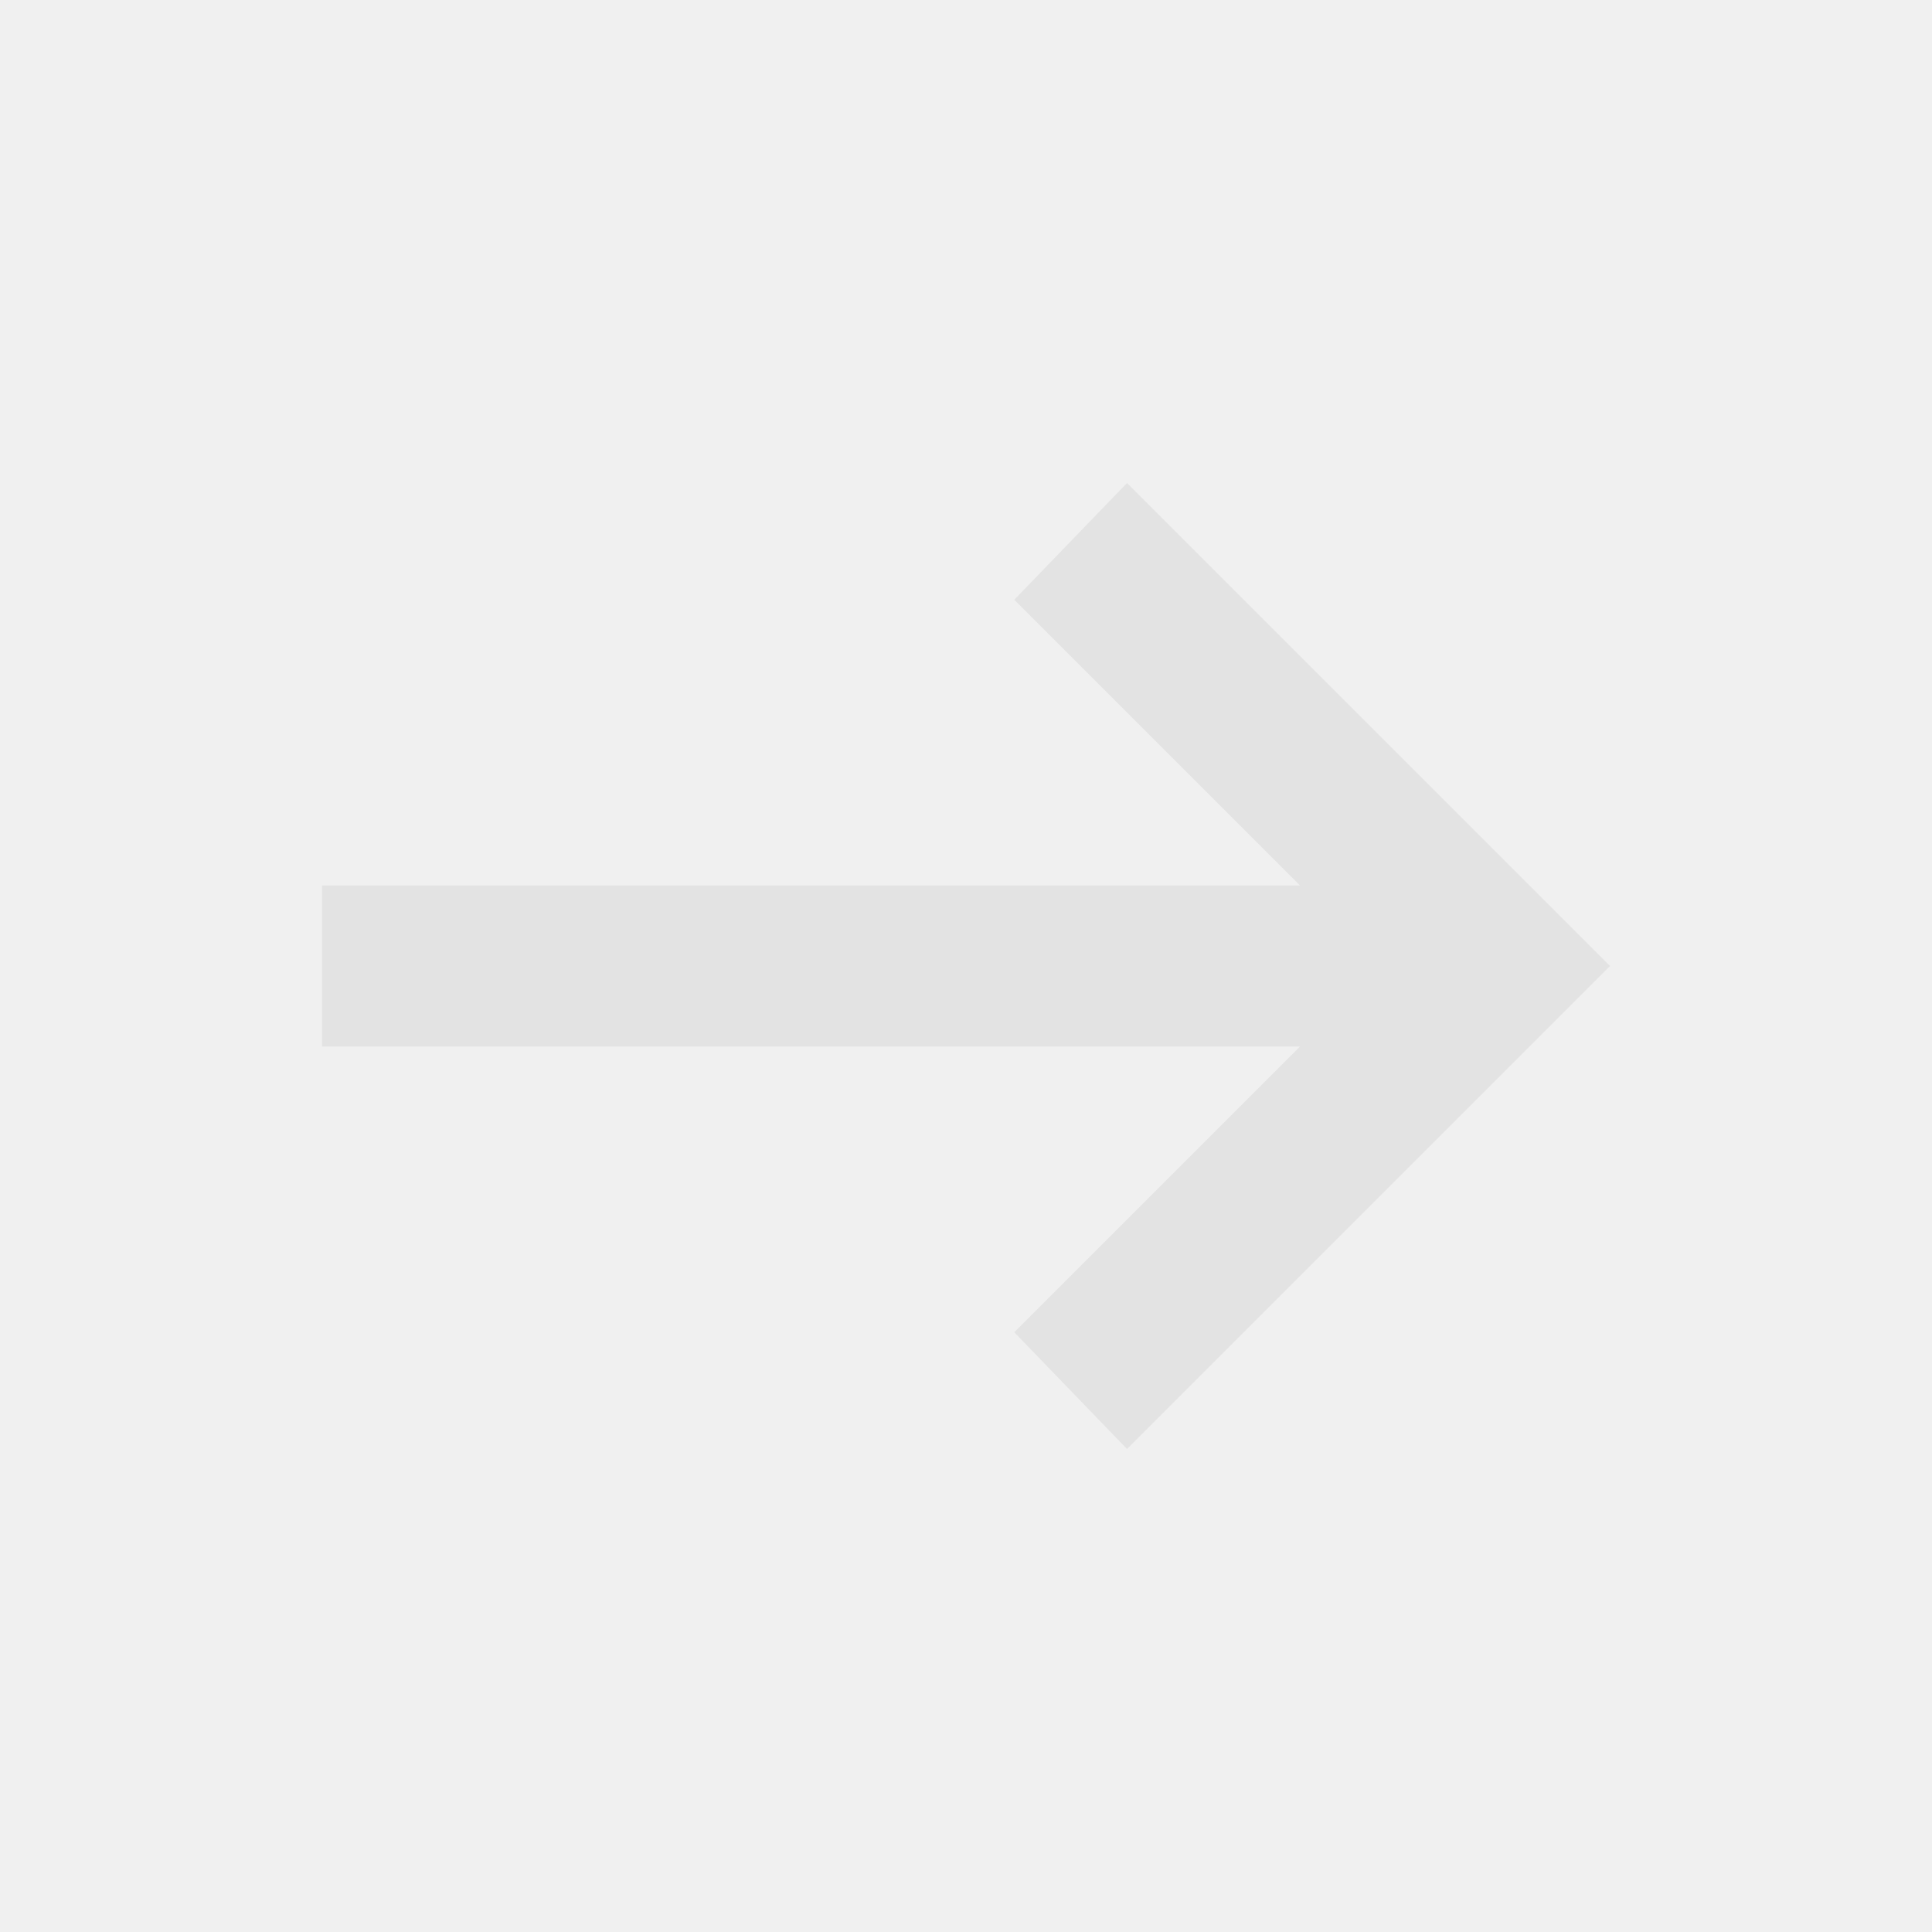
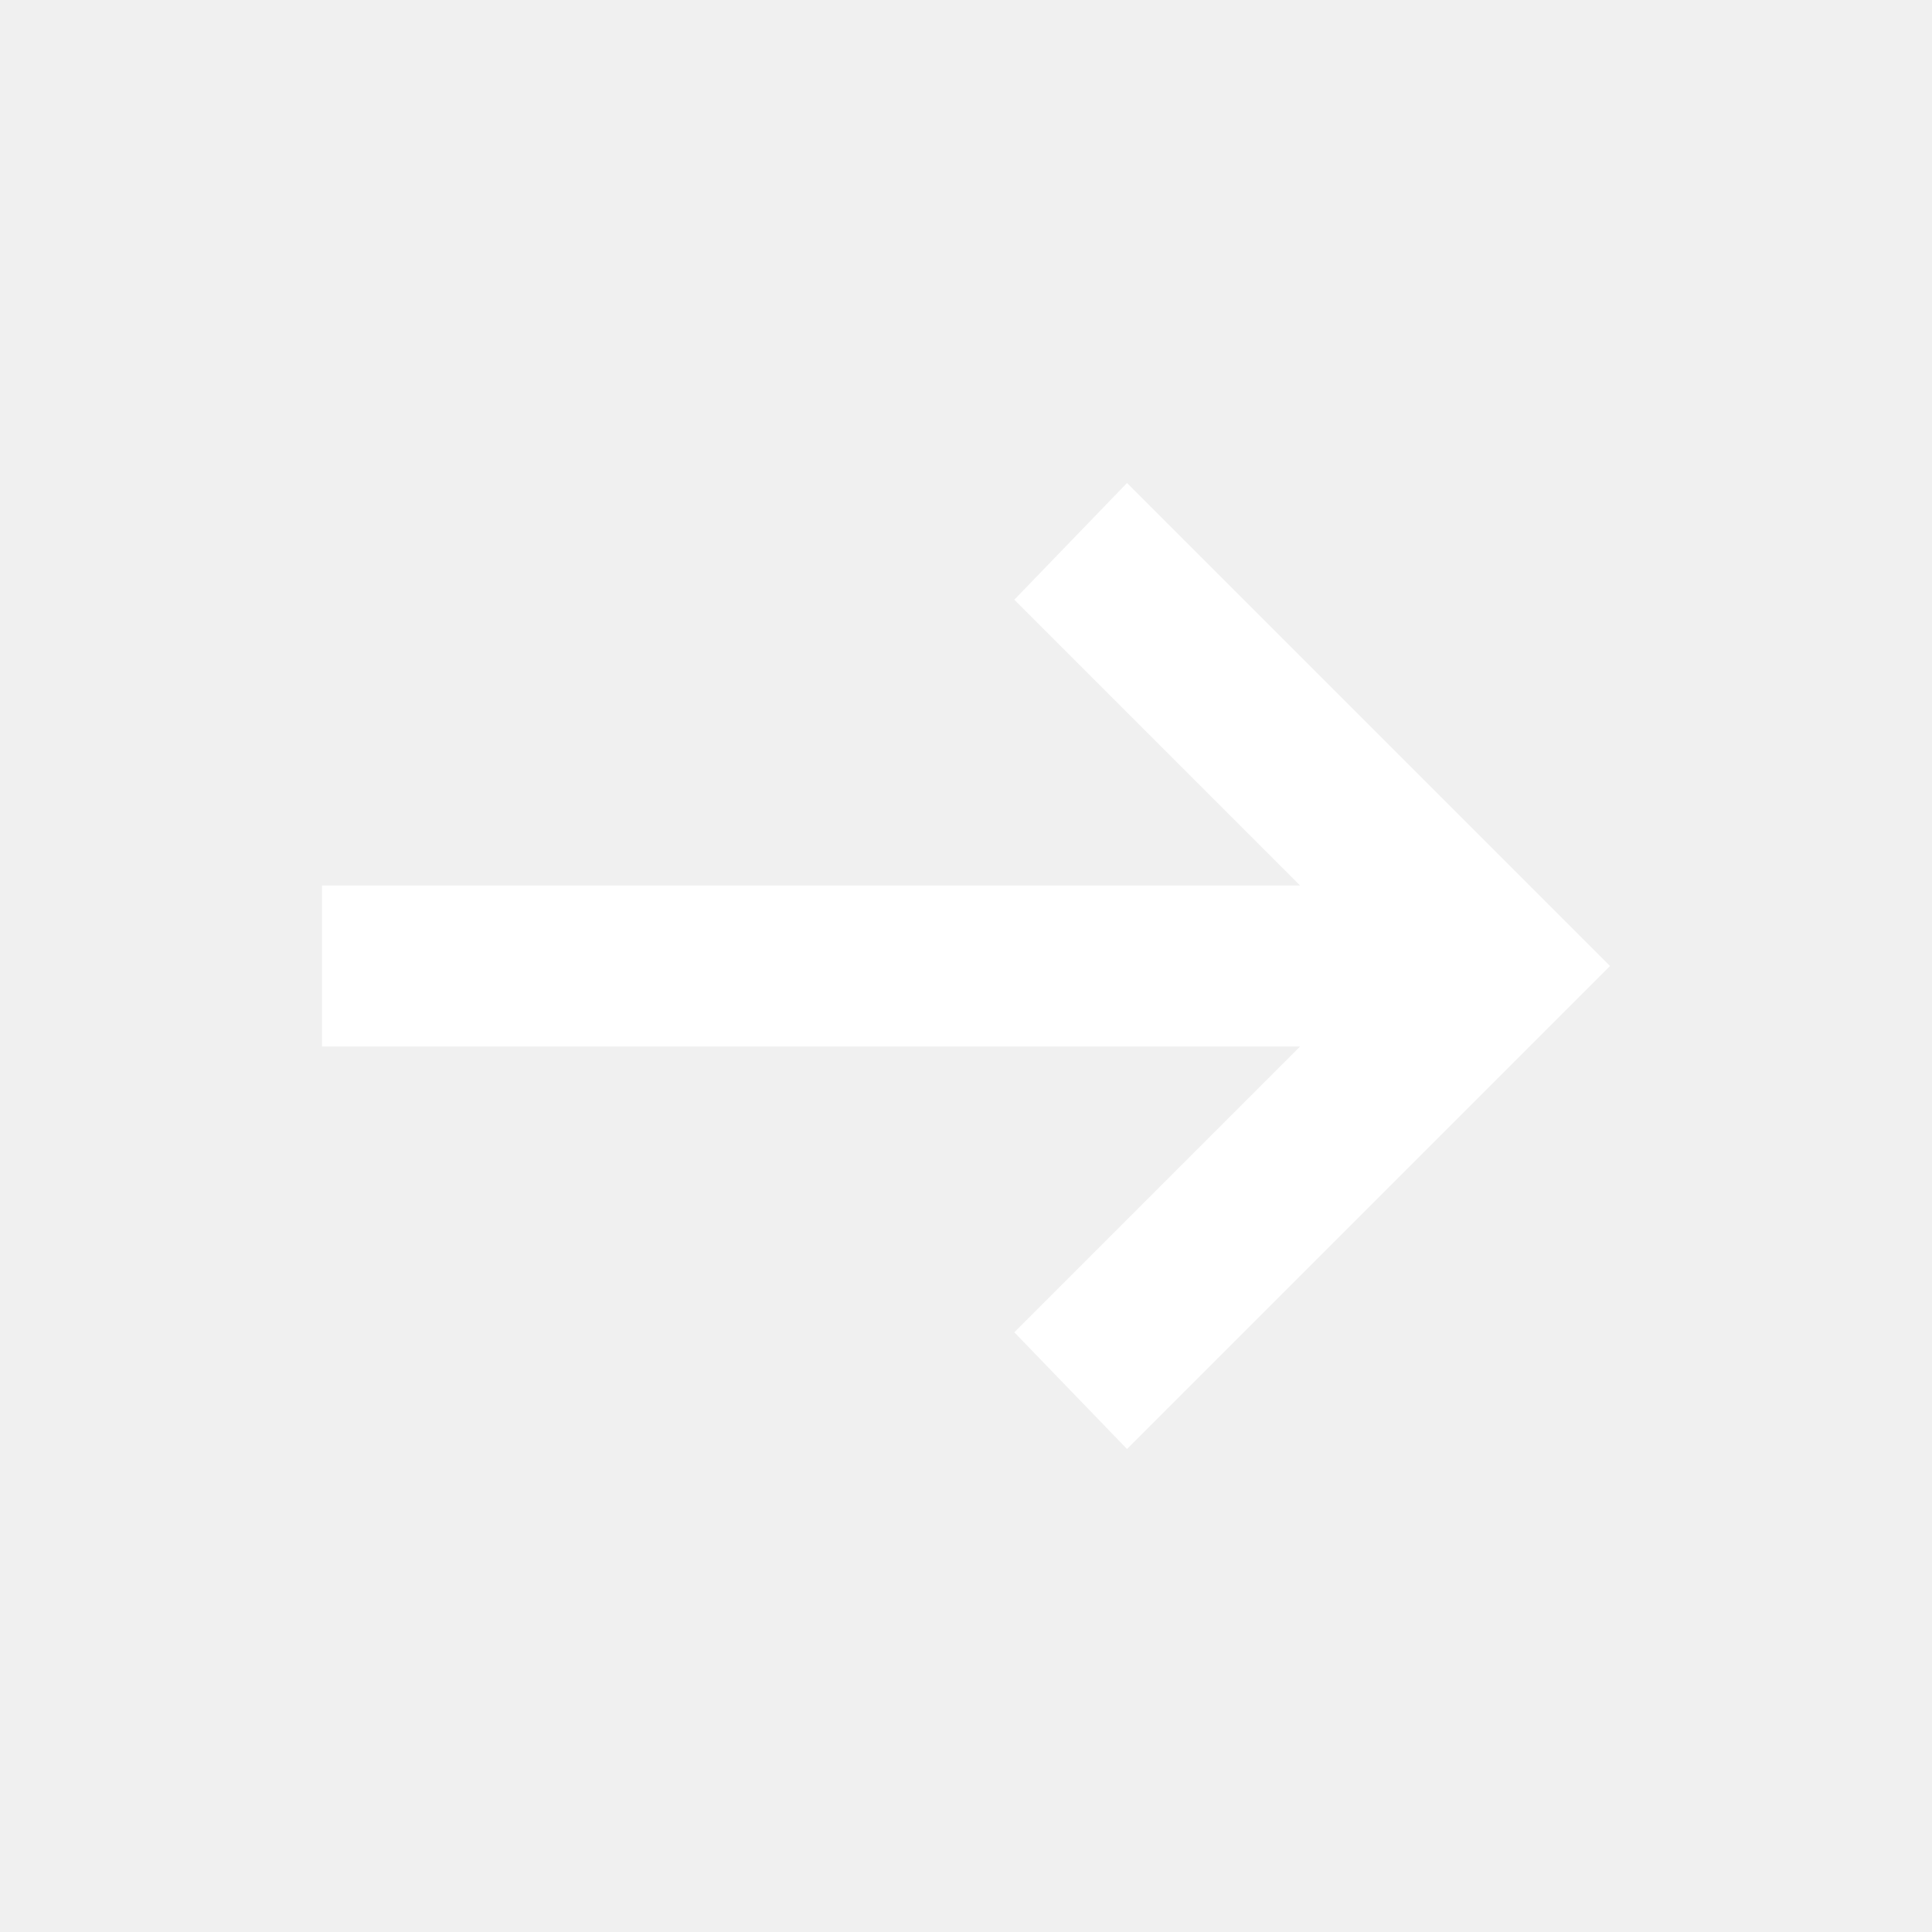
- <svg xmlns="http://www.w3.org/2000/svg" height="24px" viewBox="0 -960 960 960" width="24px" fill="#e3e3e3">
-   <path d="m560-240-56-58 142-142H160v-80h486L504-662l56-58 240 240-240 240Z" />
+ <svg xmlns="http://www.w3.org/2000/svg" width="24" height="24" viewBox="0 0 24 24" fill="none">
+   <path d="M14 18L12.6 16.55L16.15 13H4V11H16.15L12.6 7.45L14 6L20 12L14 18Z" fill="white" />
</svg>
